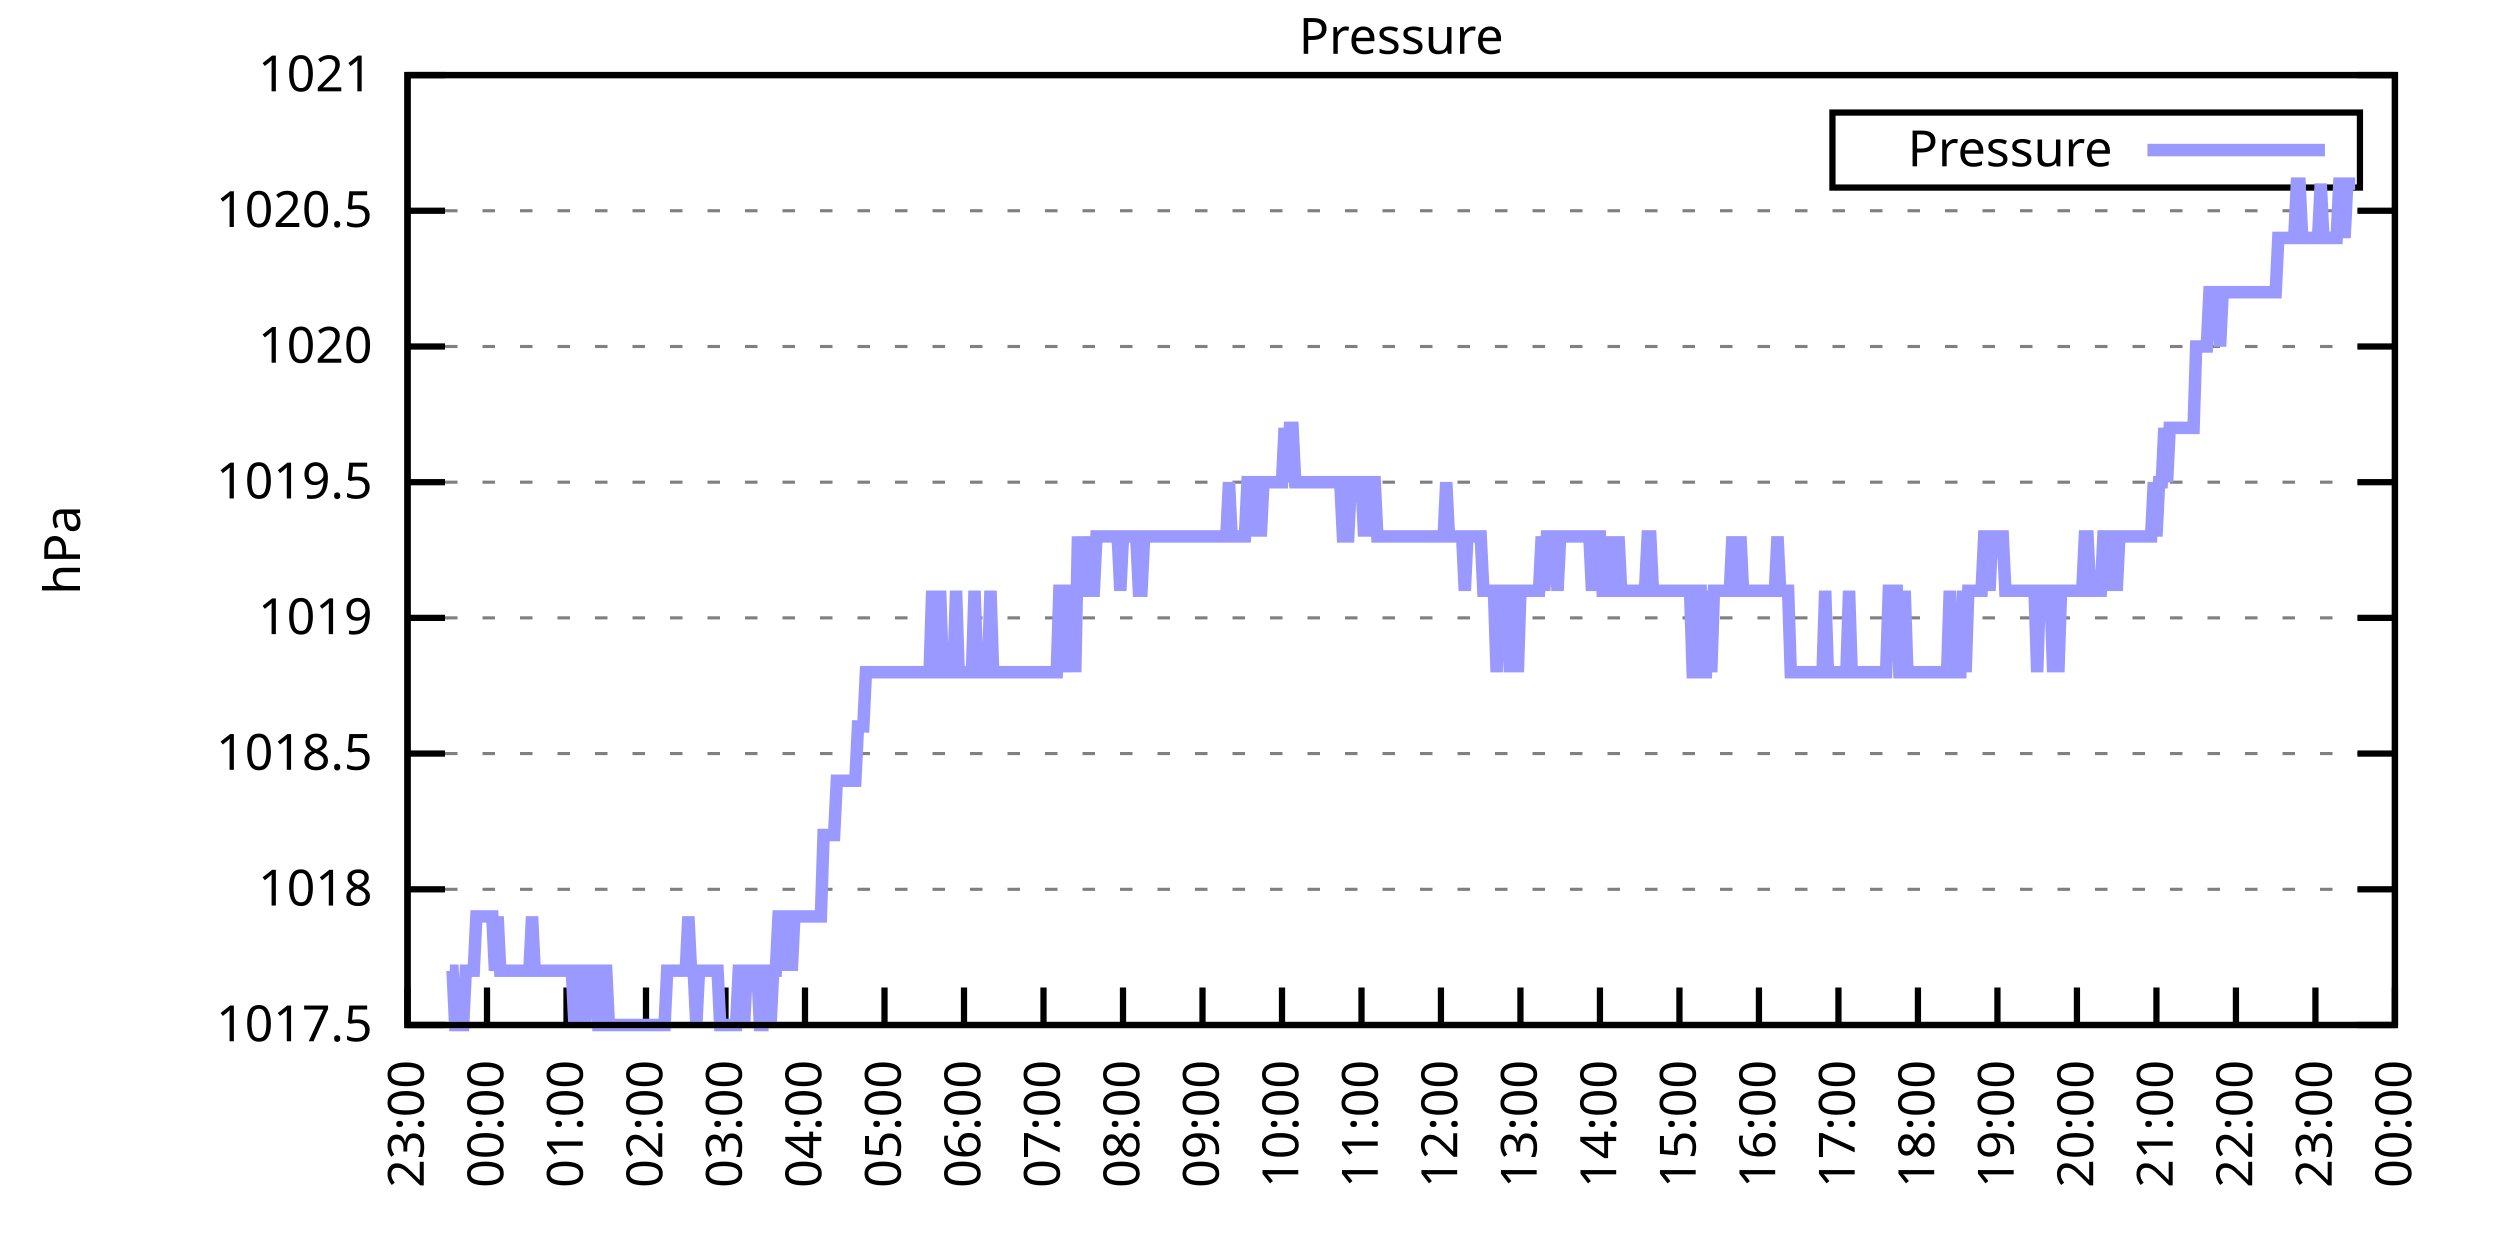
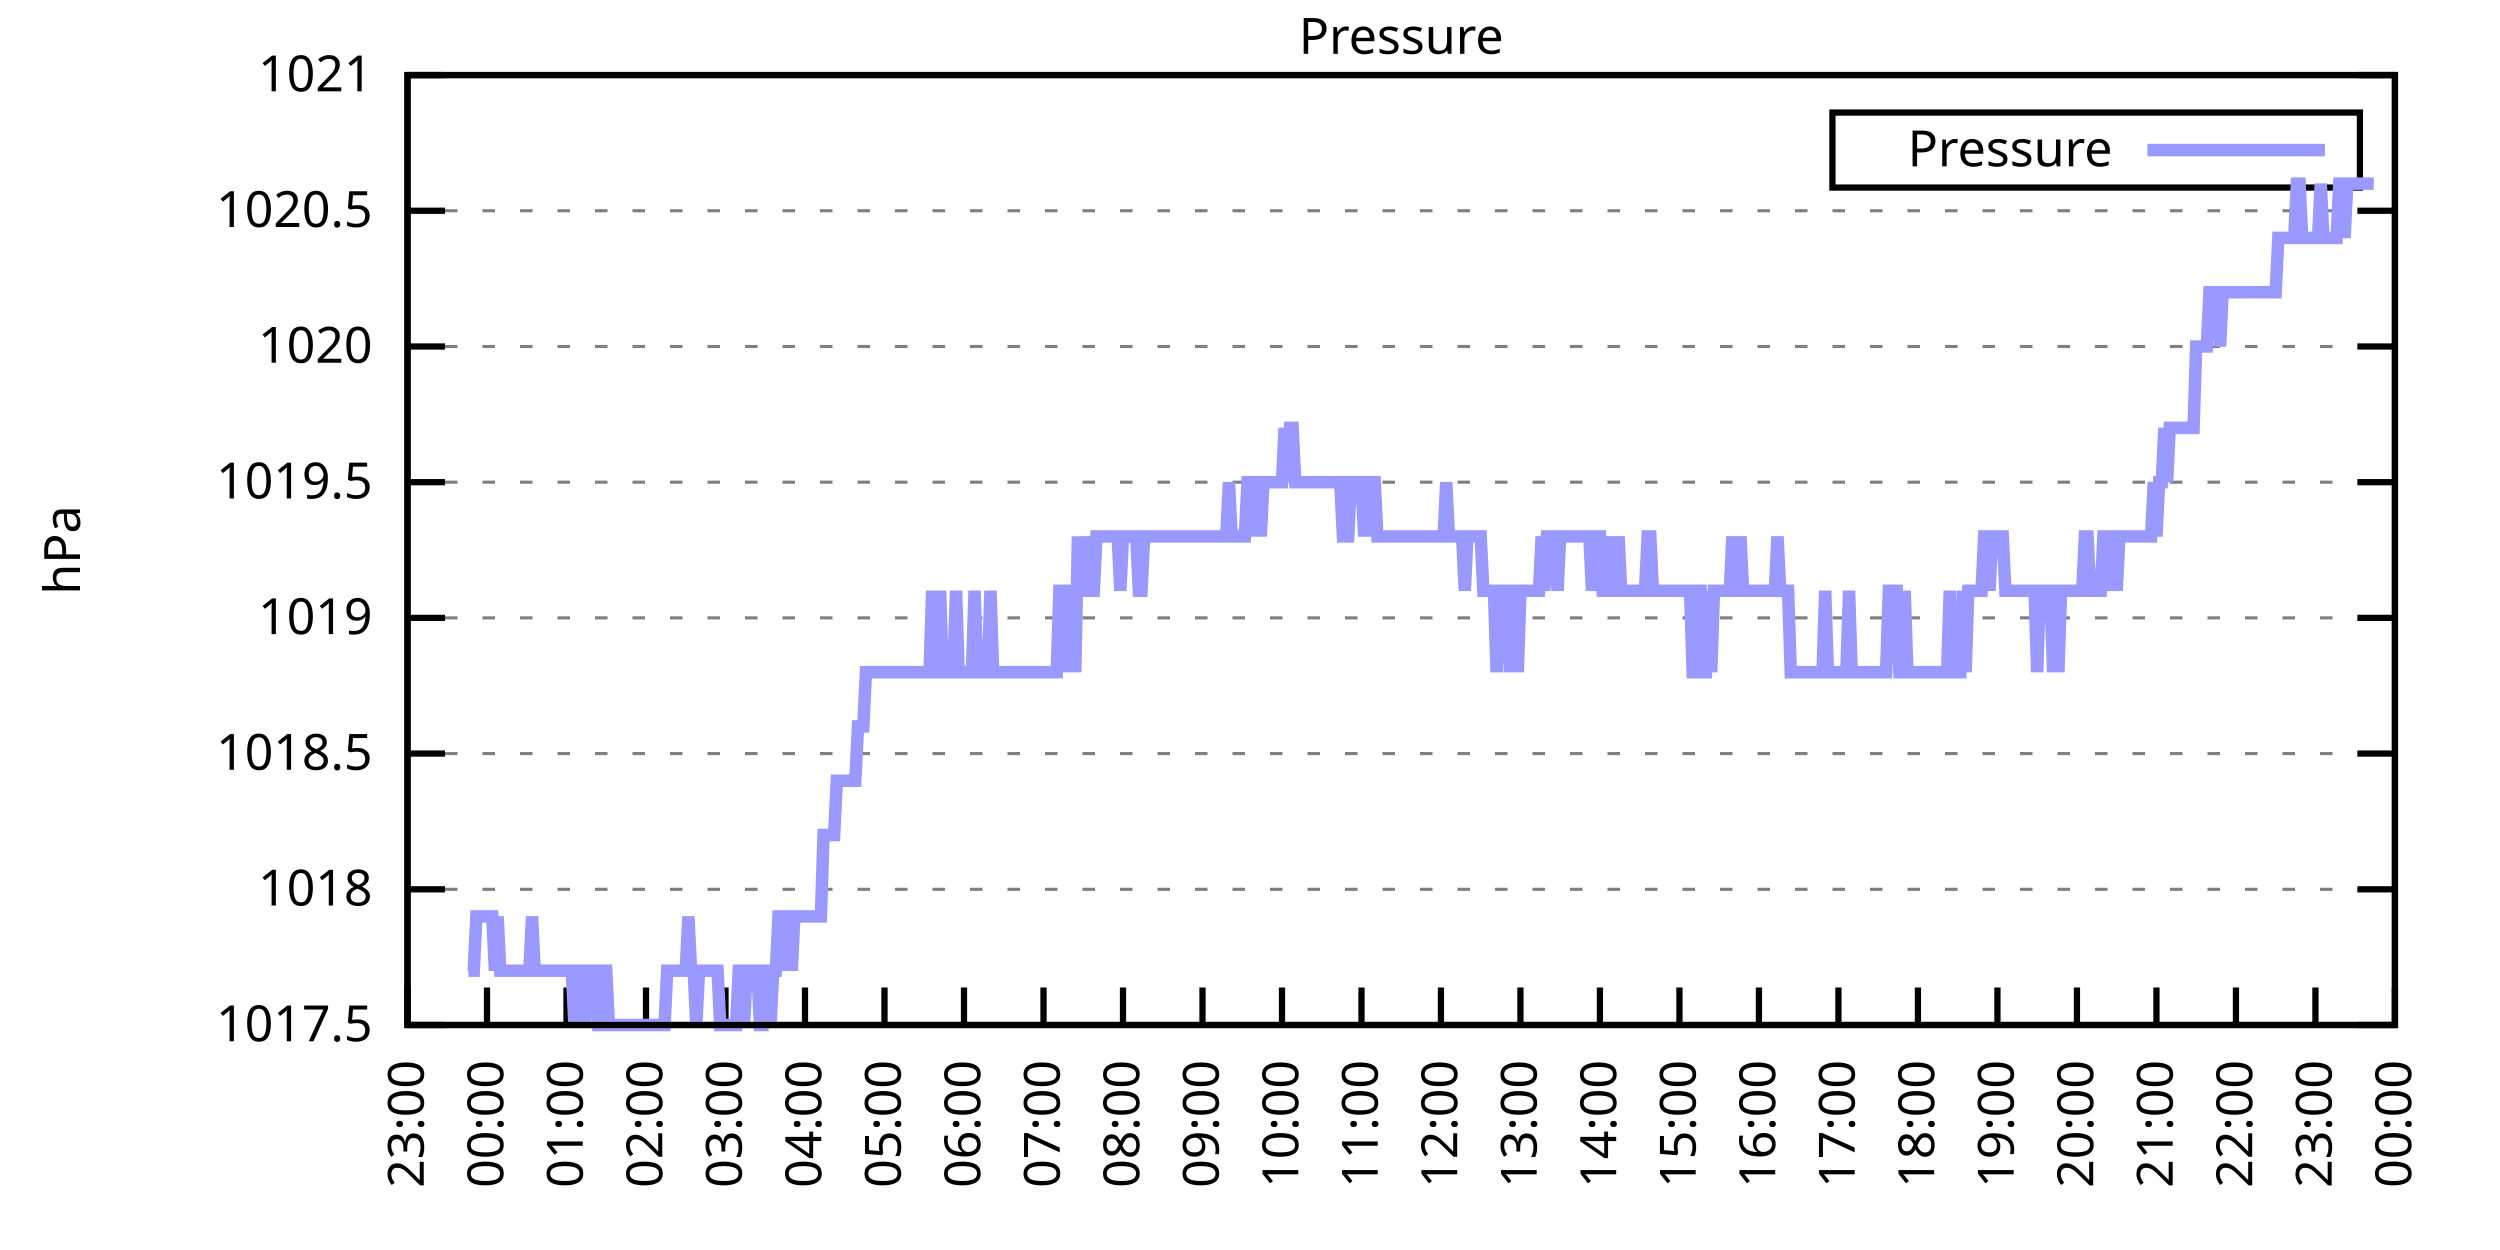
<svg xmlns="http://www.w3.org/2000/svg" xmlns:xlink="http://www.w3.org/1999/xlink" width="400" height="200" viewBox="0 0 400 200">
  <g id="gnuplot_canvas">
    <rect x="0" y="0" width="400" height="200" fill="none" />
    <defs>
      <circle id="gpDot" r="0.5" stroke-width="0.5" stroke="currentColor" />
      <path id="gpPt0" stroke-width="0.333" stroke="currentColor" d="M-1,0 h2 M0,-1 v2" />
      <path id="gpPt1" stroke-width="0.333" stroke="currentColor" d="M-1,-1 L1,1 M1,-1 L-1,1" />
      <path id="gpPt2" stroke-width="0.333" stroke="currentColor" d="M-1,0 L1,0 M0,-1 L0,1 M-1,-1 L1,1 M-1,1 L1,-1" />
      <rect id="gpPt3" stroke-width="0.333" stroke="currentColor" x="-1" y="-1" width="2" height="2" />
      <rect id="gpPt4" stroke-width="0.333" stroke="currentColor" fill="currentColor" x="-1" y="-1" width="2" height="2" />
      <circle id="gpPt5" stroke-width="0.333" stroke="currentColor" cx="0" cy="0" r="1" />
      <use xlink:href="#gpPt5" id="gpPt6" fill="currentColor" stroke="none" />
      <path id="gpPt7" stroke-width="0.333" stroke="currentColor" d="M0,-1.33 L-1.33,0.67 L1.33,0.67 z" />
      <use xlink:href="#gpPt7" id="gpPt8" fill="currentColor" stroke="none" />
      <use xlink:href="#gpPt7" id="gpPt9" stroke="currentColor" transform="rotate(180)" />
      <use xlink:href="#gpPt9" id="gpPt10" fill="currentColor" stroke="none" />
      <use xlink:href="#gpPt3" id="gpPt11" stroke="currentColor" transform="rotate(45)" />
      <use xlink:href="#gpPt11" id="gpPt12" fill="currentColor" stroke="none" />
      <path id="gpPt13" stroke-width="0.333" stroke="currentColor" d="M0,1.330 L1.265,0.411 L0.782,-1.067 L-0.782,-1.076 L-1.265,0.411 z" />
      <use xlink:href="#gpPt13" id="gpPt14" fill="currentColor" stroke="none" />
      <filter id="textbox" filterUnits="objectBoundingBox" x="0" y="0" height="1" width="1">
        <feFlood flood-color="white" flood-opacity="1" result="bgnd" />
        <feComposite in="SourceGraphic" in2="bgnd" operator="atop" />
      </filter>
      <filter id="greybox" filterUnits="objectBoundingBox" x="0" y="0" height="1" width="1">
        <feFlood flood-color="lightgrey" flood-opacity="1" result="grey" />
        <feComposite in="SourceGraphic" in2="grey" operator="atop" />
      </filter>
    </defs>
    <g fill="none" color="white" stroke="currentColor" stroke-width="1.00" stroke-linecap="butt" stroke-linejoin="miter">
</g>
    <g fill="none" color="black" stroke="currentColor" stroke-width="1.00" stroke-linecap="butt" stroke-linejoin="miter">
      <g stroke="none" shape-rendering="crispEdges">
        <polygon fill="rgb(255, 255, 255)" points="65.20,164.00 383.18,164.00 383.18,12.02 65.20,12.02 " />
      </g>
    </g>
    <g fill="none" color="black" stroke="currentColor" stroke-width="1.00" stroke-linecap="butt" stroke-linejoin="miter">
</g>
    <g fill="none" color="black" stroke="black" stroke-width="0.50" stroke-linecap="butt" stroke-linejoin="miter">
</g>
    <g fill="none" color="gray" stroke="currentColor" stroke-width="0.50" stroke-linecap="butt" stroke-linejoin="miter">
      <path stroke="gray" stroke-dasharray="2,4" class="gridline" d="M65.20,164.00 L383.19,164.00  " />
    </g>
    <g fill="none" color="gray" stroke="gray" stroke-width="1.00" stroke-linecap="butt" stroke-linejoin="miter">
</g>
    <g fill="none" color="black" stroke="currentColor" stroke-width="1.00" stroke-linecap="butt" stroke-linejoin="miter">
      <path stroke="black" d="M65.20,164.00 L71.20,164.00 M383.19,164.00 L377.19,164.00  " />
      <g transform="translate(59.60,166.60)" stroke="none" fill="black" font-family="Sans" font-size="8.00" text-anchor="end">
        <text>
          <tspan font-family="Sans"> 1017.5</tspan>
        </text>
      </g>
    </g>
    <g fill="none" color="black" stroke="currentColor" stroke-width="1.00" stroke-linecap="butt" stroke-linejoin="miter">
</g>
    <g fill="none" color="black" stroke="black" stroke-width="0.50" stroke-linecap="butt" stroke-linejoin="miter">
</g>
    <g fill="none" color="gray" stroke="currentColor" stroke-width="0.50" stroke-linecap="butt" stroke-linejoin="miter">
      <path stroke="gray" stroke-dasharray="2,4" class="gridline" d="M65.20,142.29 L383.19,142.29  " />
    </g>
    <g fill="none" color="gray" stroke="gray" stroke-width="1.00" stroke-linecap="butt" stroke-linejoin="miter">
</g>
    <g fill="none" color="black" stroke="currentColor" stroke-width="1.00" stroke-linecap="butt" stroke-linejoin="miter">
      <path stroke="black" d="M65.20,142.29 L71.20,142.29 M383.19,142.29 L377.19,142.29  " />
      <g transform="translate(59.60,144.89)" stroke="none" fill="black" font-family="Sans" font-size="8.00" text-anchor="end">
        <text>
          <tspan font-family="Sans"> 1018</tspan>
        </text>
      </g>
    </g>
    <g fill="none" color="black" stroke="currentColor" stroke-width="1.00" stroke-linecap="butt" stroke-linejoin="miter">
</g>
    <g fill="none" color="black" stroke="black" stroke-width="0.50" stroke-linecap="butt" stroke-linejoin="miter">
</g>
    <g fill="none" color="gray" stroke="currentColor" stroke-width="0.50" stroke-linecap="butt" stroke-linejoin="miter">
      <path stroke="gray" stroke-dasharray="2,4" class="gridline" d="M65.20,120.57 L383.19,120.57  " />
    </g>
    <g fill="none" color="gray" stroke="gray" stroke-width="1.00" stroke-linecap="butt" stroke-linejoin="miter">
</g>
    <g fill="none" color="black" stroke="currentColor" stroke-width="1.00" stroke-linecap="butt" stroke-linejoin="miter">
      <path stroke="black" d="M65.20,120.57 L71.20,120.57 M383.19,120.57 L377.19,120.57  " />
      <g transform="translate(59.60,123.17)" stroke="none" fill="black" font-family="Sans" font-size="8.00" text-anchor="end">
        <text>
          <tspan font-family="Sans"> 1018.5</tspan>
        </text>
      </g>
    </g>
    <g fill="none" color="black" stroke="currentColor" stroke-width="1.00" stroke-linecap="butt" stroke-linejoin="miter">
</g>
    <g fill="none" color="black" stroke="black" stroke-width="0.50" stroke-linecap="butt" stroke-linejoin="miter">
</g>
    <g fill="none" color="gray" stroke="currentColor" stroke-width="0.50" stroke-linecap="butt" stroke-linejoin="miter">
      <path stroke="gray" stroke-dasharray="2,4" class="gridline" d="M65.20,98.86 L383.19,98.86  " />
    </g>
    <g fill="none" color="gray" stroke="gray" stroke-width="1.00" stroke-linecap="butt" stroke-linejoin="miter">
</g>
    <g fill="none" color="black" stroke="currentColor" stroke-width="1.00" stroke-linecap="butt" stroke-linejoin="miter">
      <path stroke="black" d="M65.20,98.86 L71.20,98.86 M383.19,98.86 L377.19,98.86  " />
      <g transform="translate(59.60,101.46)" stroke="none" fill="black" font-family="Sans" font-size="8.00" text-anchor="end">
        <text>
          <tspan font-family="Sans"> 1019</tspan>
        </text>
      </g>
    </g>
    <g fill="none" color="black" stroke="currentColor" stroke-width="1.00" stroke-linecap="butt" stroke-linejoin="miter">
</g>
    <g fill="none" color="black" stroke="black" stroke-width="0.50" stroke-linecap="butt" stroke-linejoin="miter">
</g>
    <g fill="none" color="gray" stroke="currentColor" stroke-width="0.50" stroke-linecap="butt" stroke-linejoin="miter">
      <path stroke="gray" stroke-dasharray="2,4" class="gridline" d="M65.20,77.15 L383.19,77.15  " />
    </g>
    <g fill="none" color="gray" stroke="gray" stroke-width="1.00" stroke-linecap="butt" stroke-linejoin="miter">
</g>
    <g fill="none" color="black" stroke="currentColor" stroke-width="1.00" stroke-linecap="butt" stroke-linejoin="miter">
      <path stroke="black" d="M65.20,77.15 L71.20,77.15 M383.19,77.15 L377.19,77.15  " />
      <g transform="translate(59.60,79.75)" stroke="none" fill="black" font-family="Sans" font-size="8.00" text-anchor="end">
        <text>
          <tspan font-family="Sans"> 1019.5</tspan>
        </text>
      </g>
    </g>
    <g fill="none" color="black" stroke="currentColor" stroke-width="1.00" stroke-linecap="butt" stroke-linejoin="miter">
</g>
    <g fill="none" color="black" stroke="black" stroke-width="0.50" stroke-linecap="butt" stroke-linejoin="miter">
</g>
    <g fill="none" color="gray" stroke="currentColor" stroke-width="0.50" stroke-linecap="butt" stroke-linejoin="miter">
      <path stroke="gray" stroke-dasharray="2,4" class="gridline" d="M65.20,55.44 L383.19,55.44  " />
    </g>
    <g fill="none" color="gray" stroke="gray" stroke-width="1.00" stroke-linecap="butt" stroke-linejoin="miter">
</g>
    <g fill="none" color="black" stroke="currentColor" stroke-width="1.00" stroke-linecap="butt" stroke-linejoin="miter">
      <path stroke="black" d="M65.20,55.44 L71.20,55.44 M383.19,55.44 L377.19,55.44  " />
      <g transform="translate(59.60,58.04)" stroke="none" fill="black" font-family="Sans" font-size="8.00" text-anchor="end">
        <text>
          <tspan font-family="Sans"> 1020</tspan>
        </text>
      </g>
    </g>
    <g fill="none" color="black" stroke="currentColor" stroke-width="1.00" stroke-linecap="butt" stroke-linejoin="miter">
</g>
    <g fill="none" color="black" stroke="black" stroke-width="0.50" stroke-linecap="butt" stroke-linejoin="miter">
</g>
    <g fill="none" color="gray" stroke="currentColor" stroke-width="0.50" stroke-linecap="butt" stroke-linejoin="miter">
      <path stroke="gray" stroke-dasharray="2,4" class="gridline" d="M65.20,33.72 L383.19,33.72  " />
    </g>
    <g fill="none" color="gray" stroke="gray" stroke-width="1.00" stroke-linecap="butt" stroke-linejoin="miter">
</g>
    <g fill="none" color="black" stroke="currentColor" stroke-width="1.00" stroke-linecap="butt" stroke-linejoin="miter">
      <path stroke="black" d="M65.20,33.72 L71.20,33.72 M383.19,33.72 L377.19,33.72  " />
      <g transform="translate(59.60,36.32)" stroke="none" fill="black" font-family="Sans" font-size="8.00" text-anchor="end">
        <text>
          <tspan font-family="Sans"> 1020.5</tspan>
        </text>
      </g>
    </g>
    <g fill="none" color="black" stroke="currentColor" stroke-width="1.00" stroke-linecap="butt" stroke-linejoin="miter">
</g>
    <g fill="none" color="black" stroke="black" stroke-width="0.50" stroke-linecap="butt" stroke-linejoin="miter">
</g>
    <g fill="none" color="gray" stroke="currentColor" stroke-width="0.50" stroke-linecap="butt" stroke-linejoin="miter">
      <path stroke="gray" stroke-dasharray="2,4" class="gridline" d="M65.20,12.01 L383.19,12.01  " />
    </g>
    <g fill="none" color="gray" stroke="gray" stroke-width="1.00" stroke-linecap="butt" stroke-linejoin="miter">
</g>
    <g fill="none" color="black" stroke="currentColor" stroke-width="1.00" stroke-linecap="butt" stroke-linejoin="miter">
      <path stroke="black" d="M65.20,12.01 L71.20,12.01 M383.19,12.01 L377.19,12.01  " />
      <g transform="translate(59.60,14.61)" stroke="none" fill="black" font-family="Sans" font-size="8.00" text-anchor="end">
        <text>
          <tspan font-family="Sans"> 1021</tspan>
        </text>
      </g>
    </g>
    <g fill="none" color="black" stroke="currentColor" stroke-width="1.00" stroke-linecap="butt" stroke-linejoin="miter">
      <path stroke="black" d="M65.20,164.00 L65.20,158.00  " />
      <g transform="translate(67.80,169.60) rotate(270.00)" stroke="none" fill="black" font-family="Sans" font-size="8.00" text-anchor="end">
        <text>
          <tspan font-family="Sans">23:00</tspan>
        </text>
      </g>
    </g>
    <g fill="none" color="black" stroke="currentColor" stroke-width="1.00" stroke-linecap="butt" stroke-linejoin="miter">
      <path stroke="black" d="M77.92,164.00 L77.92,158.00  " />
      <g transform="translate(80.52,169.60) rotate(270.00)" stroke="none" fill="black" font-family="Sans" font-size="8.00" text-anchor="end">
        <text>
          <tspan font-family="Sans">00:00</tspan>
        </text>
      </g>
    </g>
    <g fill="none" color="black" stroke="currentColor" stroke-width="1.00" stroke-linecap="butt" stroke-linejoin="miter">
      <path stroke="black" d="M90.64,164.00 L90.64,158.00  " />
      <g transform="translate(93.24,169.60) rotate(270.00)" stroke="none" fill="black" font-family="Sans" font-size="8.00" text-anchor="end">
        <text>
          <tspan font-family="Sans">01:00</tspan>
        </text>
      </g>
    </g>
    <g fill="none" color="black" stroke="currentColor" stroke-width="1.00" stroke-linecap="butt" stroke-linejoin="miter">
      <path stroke="black" d="M103.36,164.00 L103.36,158.00  " />
      <g transform="translate(105.96,169.60) rotate(270.00)" stroke="none" fill="black" font-family="Sans" font-size="8.00" text-anchor="end">
        <text>
          <tspan font-family="Sans">02:00</tspan>
        </text>
      </g>
    </g>
    <g fill="none" color="black" stroke="currentColor" stroke-width="1.00" stroke-linecap="butt" stroke-linejoin="miter">
      <path stroke="black" d="M116.08,164.00 L116.08,158.00  " />
      <g transform="translate(118.68,169.60) rotate(270.00)" stroke="none" fill="black" font-family="Sans" font-size="8.00" text-anchor="end">
        <text>
          <tspan font-family="Sans">03:00</tspan>
        </text>
      </g>
    </g>
    <g fill="none" color="black" stroke="currentColor" stroke-width="1.00" stroke-linecap="butt" stroke-linejoin="miter">
      <path stroke="black" d="M128.80,164.00 L128.80,158.00  " />
      <g transform="translate(131.40,169.60) rotate(270.00)" stroke="none" fill="black" font-family="Sans" font-size="8.00" text-anchor="end">
        <text>
          <tspan font-family="Sans">04:00</tspan>
        </text>
      </g>
    </g>
    <g fill="none" color="black" stroke="currentColor" stroke-width="1.00" stroke-linecap="butt" stroke-linejoin="miter">
      <path stroke="black" d="M141.52,164.00 L141.52,158.00  " />
      <g transform="translate(144.12,169.60) rotate(270.00)" stroke="none" fill="black" font-family="Sans" font-size="8.00" text-anchor="end">
        <text>
          <tspan font-family="Sans">05:00</tspan>
        </text>
      </g>
    </g>
    <g fill="none" color="black" stroke="currentColor" stroke-width="1.00" stroke-linecap="butt" stroke-linejoin="miter">
      <path stroke="black" d="M154.24,164.00 L154.24,158.00  " />
      <g transform="translate(156.84,169.60) rotate(270.00)" stroke="none" fill="black" font-family="Sans" font-size="8.00" text-anchor="end">
        <text>
          <tspan font-family="Sans">06:00</tspan>
        </text>
      </g>
    </g>
    <g fill="none" color="black" stroke="currentColor" stroke-width="1.00" stroke-linecap="butt" stroke-linejoin="miter">
      <path stroke="black" d="M166.96,164.00 L166.96,158.00  " />
      <g transform="translate(169.56,169.60) rotate(270.00)" stroke="none" fill="black" font-family="Sans" font-size="8.00" text-anchor="end">
        <text>
          <tspan font-family="Sans">07:00</tspan>
        </text>
      </g>
    </g>
    <g fill="none" color="black" stroke="currentColor" stroke-width="1.00" stroke-linecap="butt" stroke-linejoin="miter">
      <path stroke="black" d="M179.68,164.00 L179.68,158.00  " />
      <g transform="translate(182.28,169.60) rotate(270.00)" stroke="none" fill="black" font-family="Sans" font-size="8.00" text-anchor="end">
        <text>
          <tspan font-family="Sans">08:00</tspan>
        </text>
      </g>
    </g>
    <g fill="none" color="black" stroke="currentColor" stroke-width="1.00" stroke-linecap="butt" stroke-linejoin="miter">
      <path stroke="black" d="M192.40,164.00 L192.40,158.00  " />
      <g transform="translate(195.00,169.60) rotate(270.00)" stroke="none" fill="black" font-family="Sans" font-size="8.00" text-anchor="end">
        <text>
          <tspan font-family="Sans">09:00</tspan>
        </text>
      </g>
    </g>
    <g fill="none" color="black" stroke="currentColor" stroke-width="1.00" stroke-linecap="butt" stroke-linejoin="miter">
      <path stroke="black" d="M205.12,164.00 L205.12,158.00  " />
      <g transform="translate(207.72,169.60) rotate(270.00)" stroke="none" fill="black" font-family="Sans" font-size="8.00" text-anchor="end">
        <text>
          <tspan font-family="Sans">10:00</tspan>
        </text>
      </g>
    </g>
    <g fill="none" color="black" stroke="currentColor" stroke-width="1.00" stroke-linecap="butt" stroke-linejoin="miter">
      <path stroke="black" d="M217.84,164.00 L217.84,158.00  " />
      <g transform="translate(220.44,169.60) rotate(270.00)" stroke="none" fill="black" font-family="Sans" font-size="8.00" text-anchor="end">
        <text>
          <tspan font-family="Sans">11:00</tspan>
        </text>
      </g>
    </g>
    <g fill="none" color="black" stroke="currentColor" stroke-width="1.00" stroke-linecap="butt" stroke-linejoin="miter">
      <path stroke="black" d="M230.55,164.00 L230.55,158.00  " />
      <g transform="translate(233.15,169.60) rotate(270.00)" stroke="none" fill="black" font-family="Sans" font-size="8.00" text-anchor="end">
        <text>
          <tspan font-family="Sans">12:00</tspan>
        </text>
      </g>
    </g>
    <g fill="none" color="black" stroke="currentColor" stroke-width="1.00" stroke-linecap="butt" stroke-linejoin="miter">
      <path stroke="black" d="M243.27,164.00 L243.27,158.00  " />
      <g transform="translate(245.87,169.60) rotate(270.00)" stroke="none" fill="black" font-family="Sans" font-size="8.00" text-anchor="end">
        <text>
          <tspan font-family="Sans">13:00</tspan>
        </text>
      </g>
    </g>
    <g fill="none" color="black" stroke="currentColor" stroke-width="1.00" stroke-linecap="butt" stroke-linejoin="miter">
      <path stroke="black" d="M255.99,164.00 L255.99,158.00  " />
      <g transform="translate(258.59,169.60) rotate(270.00)" stroke="none" fill="black" font-family="Sans" font-size="8.00" text-anchor="end">
        <text>
          <tspan font-family="Sans">14:00</tspan>
        </text>
      </g>
    </g>
    <g fill="none" color="black" stroke="currentColor" stroke-width="1.00" stroke-linecap="butt" stroke-linejoin="miter">
      <path stroke="black" d="M268.71,164.00 L268.71,158.00  " />
      <g transform="translate(271.31,169.60) rotate(270.00)" stroke="none" fill="black" font-family="Sans" font-size="8.00" text-anchor="end">
        <text>
          <tspan font-family="Sans">15:00</tspan>
        </text>
      </g>
    </g>
    <g fill="none" color="black" stroke="currentColor" stroke-width="1.00" stroke-linecap="butt" stroke-linejoin="miter">
      <path stroke="black" d="M281.43,164.00 L281.43,158.00  " />
      <g transform="translate(284.03,169.60) rotate(270.00)" stroke="none" fill="black" font-family="Sans" font-size="8.00" text-anchor="end">
        <text>
          <tspan font-family="Sans">16:00</tspan>
        </text>
      </g>
    </g>
    <g fill="none" color="black" stroke="currentColor" stroke-width="1.00" stroke-linecap="butt" stroke-linejoin="miter">
      <path stroke="black" d="M294.15,164.00 L294.15,158.00  " />
      <g transform="translate(296.75,169.60) rotate(270.00)" stroke="none" fill="black" font-family="Sans" font-size="8.00" text-anchor="end">
        <text>
          <tspan font-family="Sans">17:00</tspan>
        </text>
      </g>
    </g>
    <g fill="none" color="black" stroke="currentColor" stroke-width="1.00" stroke-linecap="butt" stroke-linejoin="miter">
      <path stroke="black" d="M306.87,164.00 L306.87,158.00  " />
      <g transform="translate(309.47,169.60) rotate(270.00)" stroke="none" fill="black" font-family="Sans" font-size="8.00" text-anchor="end">
        <text>
          <tspan font-family="Sans">18:00</tspan>
        </text>
      </g>
    </g>
    <g fill="none" color="black" stroke="currentColor" stroke-width="1.00" stroke-linecap="butt" stroke-linejoin="miter">
      <path stroke="black" d="M319.59,164.00 L319.59,158.00  " />
      <g transform="translate(322.19,169.60) rotate(270.00)" stroke="none" fill="black" font-family="Sans" font-size="8.00" text-anchor="end">
        <text>
          <tspan font-family="Sans">19:00</tspan>
        </text>
      </g>
    </g>
    <g fill="none" color="black" stroke="currentColor" stroke-width="1.00" stroke-linecap="butt" stroke-linejoin="miter">
      <path stroke="black" d="M332.31,164.00 L332.31,158.00  " />
      <g transform="translate(334.91,169.60) rotate(270.00)" stroke="none" fill="black" font-family="Sans" font-size="8.00" text-anchor="end">
        <text>
          <tspan font-family="Sans">20:00</tspan>
        </text>
      </g>
    </g>
    <g fill="none" color="black" stroke="currentColor" stroke-width="1.00" stroke-linecap="butt" stroke-linejoin="miter">
      <path stroke="black" d="M345.03,164.00 L345.03,158.00  " />
      <g transform="translate(347.63,169.60) rotate(270.00)" stroke="none" fill="black" font-family="Sans" font-size="8.00" text-anchor="end">
        <text>
          <tspan font-family="Sans">21:00</tspan>
        </text>
      </g>
    </g>
    <g fill="none" color="black" stroke="currentColor" stroke-width="1.00" stroke-linecap="butt" stroke-linejoin="miter">
      <path stroke="black" d="M357.75,164.00 L357.75,158.00  " />
      <g transform="translate(360.35,169.60) rotate(270.00)" stroke="none" fill="black" font-family="Sans" font-size="8.00" text-anchor="end">
        <text>
          <tspan font-family="Sans">22:00</tspan>
        </text>
      </g>
    </g>
    <g fill="none" color="black" stroke="currentColor" stroke-width="1.00" stroke-linecap="butt" stroke-linejoin="miter">
      <path stroke="black" d="M370.47,164.00 L370.47,158.00  " />
      <g transform="translate(373.07,169.60) rotate(270.00)" stroke="none" fill="black" font-family="Sans" font-size="8.00" text-anchor="end">
        <text>
          <tspan font-family="Sans">23:00</tspan>
        </text>
      </g>
    </g>
    <g fill="none" color="black" stroke="currentColor" stroke-width="1.00" stroke-linecap="butt" stroke-linejoin="miter">
      <path stroke="black" d="M383.19,164.00 L383.19,158.00  " />
      <g transform="translate(385.79,169.60) rotate(270.00)" stroke="none" fill="black" font-family="Sans" font-size="8.00" text-anchor="end">
        <text>
          <tspan font-family="Sans">00:00</tspan>
        </text>
      </g>
    </g>
    <g fill="none" color="black" stroke="currentColor" stroke-width="1.00" stroke-linecap="butt" stroke-linejoin="miter">
</g>
    <g fill="none" color="black" stroke="currentColor" stroke-width="1.00" stroke-linecap="butt" stroke-linejoin="miter">
      <path stroke="black" d="M65.20,12.01 L65.20,164.00 L383.19,164.00 L383.19,12.01 L65.20,12.01 Z  " />
    </g>
    <g fill="none" color="black" stroke="currentColor" stroke-width="1.00" stroke-linecap="butt" stroke-linejoin="miter">
</g>
    <g fill="none" color="black" stroke="currentColor" stroke-width="1.00" stroke-linecap="butt" stroke-linejoin="miter">
      <path stroke="black" d="M293.19,30.01 L293.19,18.01 L377.59,18.01 L377.59,30.01 L293.19,30.01 Z  " />
    </g>
    <g id="Pressure_plot_1">
      <g fill="none" color="white" stroke="black" stroke-width="2.00" stroke-linecap="butt" stroke-linejoin="miter">
</g>
      <g fill="none" color="black" stroke="currentColor" stroke-width="2.00" stroke-linecap="butt" stroke-linejoin="miter">
        <g transform="translate(337.99,26.61)" stroke="none" fill="black" font-family="Sans" font-size="8.00" text-anchor="end">
          <text>
            <tspan font-family="Sans">Pressure</tspan>
          </text>
        </g>
      </g>
      <g fill="none" color="black" stroke="currentColor" stroke-width="2.00" stroke-linecap="butt" stroke-linejoin="miter">
-         <path stroke="rgb(153, 153, 255)" d="M343.59,24.01 L371.99,24.01 M71.98,155.31 L72.41,155.31 L72.83,164.00 L73.26,164.00 L73.68,164.00 L74.10,164.00   L74.53,155.31 L74.95,155.31 L75.38,155.31 L75.80,155.31 L76.22,146.63 L76.65,146.63 L77.07,146.63 L77.50,146.63   L77.92,146.63 L78.34,146.63 L78.77,146.63 L79.19,155.31 L79.62,146.63 L80.04,155.31 L80.46,155.31 L80.89,155.31   L81.31,155.31 L81.74,155.31 L82.16,155.31 L82.58,155.31 L83.01,155.31 L83.43,155.31 L83.86,155.31 L84.28,155.31   L84.70,155.31 L85.13,146.63 L85.55,155.31 L85.98,155.31 L86.40,155.31 L86.82,155.31 L87.25,155.31 L87.67,155.31   L88.10,155.31 L88.52,155.31 L88.94,155.31 L89.37,155.31 L89.79,155.31 L90.22,155.31 L90.64,155.31 L91.06,155.31   L91.49,155.31 L91.91,164.00 L92.34,155.31 L92.76,155.31 L93.18,155.31 L93.61,164.00 L94.03,155.31 L94.46,155.31   L94.88,155.31 L95.30,155.31 L95.73,164.00 L96.15,164.00 L96.58,155.31 L97.00,155.31 L97.42,164.00 L97.85,164.00   L98.27,164.00 L98.69,164.00 L99.12,164.00 L99.54,164.00 L99.97,164.00 L100.39,164.00 L100.81,164.00 L101.24,164.00   L101.66,164.00 L102.09,164.00 L102.51,164.00 L102.93,164.00 L103.36,164.00 L103.78,164.00 L104.21,164.00 L104.63,164.00   L105.05,164.00 L105.48,164.00 L105.90,164.00 L106.33,164.00 L106.75,155.31 L107.17,155.31 L107.60,155.31 L108.02,155.31   L108.45,155.31 L108.87,155.31 L109.29,155.31 L109.72,155.31 L110.14,146.63 L110.57,155.31 L110.99,155.31 L111.41,164.00   L111.84,155.31 L112.26,155.31 L112.69,155.31 L113.11,155.31 L113.53,155.31 L113.96,155.31 L114.38,155.31 L114.81,155.31   L115.23,164.00 L115.65,164.00 L116.08,164.00 L116.50,164.00 L116.93,164.00 L117.35,164.00 L117.77,164.00 L118.20,155.31   L118.62,155.31 L119.05,164.00 L119.47,155.31 L119.89,155.31 L120.32,155.31 L120.74,155.31 L121.17,155.31 L121.59,164.00   L122.01,164.00 L122.44,155.31 L122.86,155.31 L123.29,164.00 L123.71,155.31 L124.13,155.31 L124.56,146.63 L124.98,146.63   L125.41,155.31 L125.83,146.63 L126.25,146.63 L126.68,155.31 L127.10,146.63 L127.53,146.63 L127.95,146.63 L128.37,146.63   L128.80,146.63 L129.22,146.63 L129.65,146.63 L130.07,146.63 L130.49,146.63 L130.92,146.63 L131.34,146.63 L131.77,133.60   L132.19,133.60 L132.61,133.60 L133.04,133.60 L133.46,133.60 L133.89,124.92 L134.31,124.92 L134.73,124.92 L135.16,124.92   L135.58,124.92 L136.01,124.92 L136.43,124.92 L136.85,124.92 L137.28,116.23 L137.70,116.23 L138.13,116.23 L138.55,107.55   L138.97,107.55 L139.40,107.55 L139.82,107.55 L140.25,107.55 L140.67,107.55 L141.09,107.55 L141.52,107.55 L141.94,107.55   L142.37,107.55 L142.79,107.55 L143.21,107.55 L143.64,107.55 L144.06,107.55 L144.49,107.55 L144.91,107.55 L145.33,107.55   L145.76,107.55 L146.18,107.55 L146.61,107.55 L147.03,107.55 L147.45,107.55 L147.88,107.55 L148.30,107.55 L148.73,107.55   L149.15,94.52 L149.57,107.55 L150.00,107.55 L150.42,94.52 L150.85,107.55 L151.27,107.55 L151.69,107.55 L152.12,107.55   L152.54,107.55 L152.97,94.52 L153.39,107.55 L153.81,107.55 L154.24,107.55 L154.66,107.55 L155.09,107.55 L155.51,107.55   L155.93,94.52 L156.36,107.55 L156.78,107.55 L157.21,107.55 L157.63,107.55 L158.05,107.55 L158.48,94.52 L158.90,107.55   L159.33,107.55 L159.75,107.55 L160.17,107.55 L160.60,107.55 L161.02,107.55 L161.44,107.55 L161.87,107.55 L162.29,107.55   L162.72,107.55 L163.14,107.55 L163.56,107.55 L163.99,107.55 L164.41,107.55 L164.84,107.55 L165.26,107.55 L165.68,107.55   L166.11,107.55 L166.53,107.55 L166.96,107.55 L167.38,107.55 L167.80,107.55 L168.23,107.55 L168.65,107.55 L169.08,107.55   L169.50,94.52 L169.92,94.52 L170.35,107.55 L170.77,94.52 L171.20,94.52 L171.62,94.52 L172.04,107.55 L172.47,85.83   L172.89,94.52 L173.32,94.52 L173.74,94.52 L174.16,85.83 L174.59,94.52 L175.01,94.52 L175.44,85.83 L175.86,85.83   L176.28,85.83 L176.71,85.83 L177.13,85.83 L177.56,85.83 L177.98,85.83 L178.40,85.83 L178.83,85.83 L179.25,94.52   L179.68,85.83 L180.10,85.83 L180.52,85.83 L180.95,85.83 L181.37,85.83 L181.80,85.83 L182.22,94.52 L182.64,94.52   L183.07,85.83 L183.49,85.83 L183.92,85.83 L184.34,85.83 L184.76,85.83 L185.19,85.83 L185.61,85.83 L186.04,85.83   L186.46,85.83 L186.88,85.83 L187.31,85.83 L187.73,85.83 L188.16,85.83 L188.58,85.83 L189.00,85.83 L189.43,85.83   L189.85,85.83 L190.28,85.83 L190.70,85.83 L191.12,85.83 L191.55,85.83 L191.97,85.83 L192.40,85.83 L192.82,85.83   L193.24,85.83 L193.67,85.83 L194.09,85.83 L194.52,85.83 L194.94,85.83 L195.36,85.83 L195.79,85.83 L196.21,85.83   L196.64,77.15 L197.06,85.83 L197.48,85.83 L197.91,85.83 L198.33,85.83 L198.76,85.83 L199.18,85.83 L199.60,77.15   L200.03,77.15 L200.45,77.15 L200.88,85.83 L201.30,77.15 L201.72,85.83 L202.15,77.15 L202.57,77.15 L203.00,77.15   L203.42,77.15 L203.84,77.15 L204.27,77.15 L204.69,77.15 L205.12,77.15 L205.54,68.46 L205.96,77.15 L206.39,68.46   L206.81,68.46 L207.24,77.15 L207.66,77.15 L208.08,77.15 L208.51,77.15 L208.93,77.15 L209.36,77.15 L209.78,77.15   L210.20,77.15 L210.63,77.15 L211.05,77.15 L211.48,77.15 L211.90,77.15 L212.32,77.15 L212.75,77.15 L213.17,77.15   L213.60,77.15 L214.02,77.15 L214.44,77.15 L214.87,85.83 L215.29,85.83 L215.72,85.83 L216.14,77.15 L216.56,77.15   L216.99,77.15 L217.41,77.15 L217.84,77.15 L218.26,85.83 L218.68,77.15 L219.11,85.83 L219.53,77.15 L219.96,77.15   L220.38,85.83 L220.80,85.83 L221.23,85.83 L221.65,85.83 L222.08,85.83 L222.50,85.83 L222.92,85.83 L223.35,85.83   L223.77,85.83 L224.20,85.83 L224.62,85.83 L225.04,85.83 L225.47,85.83 L225.89,85.83 L226.31,85.83 L226.74,85.83   L227.16,85.83 L227.59,85.83 L228.01,85.83 L228.43,85.83 L228.86,85.83 L229.28,85.83 L229.71,85.83 L230.13,85.83   L230.55,85.83 L230.98,85.83 L231.40,77.15 L231.83,85.83 L232.25,85.83 L232.67,85.83 L233.10,85.83 L233.52,85.83   L233.95,85.83 L234.37,94.52 L234.79,85.83 L235.22,85.83 L235.64,85.83 L236.07,85.83 L236.49,85.83 L236.91,85.83   L237.34,94.52 L237.76,94.52 L238.19,94.52 L238.61,94.52 L239.03,94.52 L239.46,107.55 L239.88,94.52 L240.31,94.52   L240.73,94.52 L241.15,94.52 L241.58,107.55 L242.00,94.52 L242.43,94.52 L242.85,107.55 L243.27,94.52 L243.70,94.52   L244.12,94.52 L244.55,94.52 L244.97,94.52 L245.39,94.52 L245.82,94.52 L246.24,94.52 L246.67,85.83 L247.09,94.52   L247.51,85.83 L247.94,85.83 L248.36,85.83 L248.79,85.83 L249.21,94.52 L249.63,85.83 L250.06,85.83 L250.48,85.83   L250.91,85.83 L251.33,85.83 L251.75,85.83 L252.18,85.83 L252.60,85.83 L253.03,85.83 L253.45,85.83 L253.87,85.83   L254.30,85.83 L254.72,94.52 L255.15,85.83 L255.57,85.83 L255.99,85.83 L256.42,94.52 L256.84,94.52 L257.27,85.83   L257.69,94.52 L258.11,94.52 L258.54,94.52 L258.96,85.83 L259.39,94.52 L259.81,94.52 L260.23,94.52 L260.66,94.52   L261.08,94.52 L261.51,94.52 L261.93,94.52 L262.35,94.52 L262.78,94.52 L263.20,94.52 L263.63,85.83 L264.05,85.83   L264.47,94.52 L264.90,94.52 L265.32,94.52 L265.75,94.52 L266.17,94.52 L266.59,94.52 L267.02,94.52 L267.44,94.52   L267.87,94.52 L268.29,94.52 L268.71,94.52 L269.14,94.52 L269.56,94.52 L269.99,94.52 L270.41,94.52 L270.83,107.55   L271.26,107.55 L271.68,94.52 L272.11,94.52 L272.53,107.55 L272.95,107.55 L273.38,94.52 L273.80,107.55 L274.23,94.52   L274.65,94.52 L275.07,94.52 L275.50,94.52 L275.92,94.52 L276.35,94.52 L276.77,94.52 L277.19,85.83 L277.62,94.52   L278.04,94.52 L278.47,85.83 L278.89,94.52 L279.31,94.52 L279.74,94.52 L280.16,94.52 L280.59,94.52 L281.01,94.52   L281.43,94.52 L281.86,94.52 L282.28,94.52 L282.71,94.52 L283.13,94.52 L283.55,94.52 L283.98,94.52 L284.40,85.83   L284.83,94.52 L285.25,94.52 L285.67,94.52 L286.10,94.52 L286.52,107.55 L286.95,107.55 L287.37,107.55 L287.79,107.55   L288.22,107.55 L288.64,107.55 L289.06,107.55 L289.49,107.55 L289.91,107.55 L290.34,107.55 L290.76,107.55 L291.18,107.55   L291.61,107.55 L292.03,94.52 L292.46,107.55 L292.88,107.55 L293.30,107.55 L293.73,107.55 L294.15,107.55 L294.58,107.55   L295.00,107.55 L295.42,107.55 L295.85,94.52 L296.27,107.55 L296.70,107.55 L297.12,107.55 L297.54,107.55 L297.97,107.55   L298.39,107.55 L298.82,107.55 L299.24,107.55 L299.66,107.55 L300.09,107.55 L300.51,107.55 L300.94,107.55 L301.36,107.55   L301.78,107.55 L302.21,94.52 L302.63,94.52 L303.06,94.52 L303.48,94.52 L303.90,107.55 L304.33,107.55 L304.75,94.52   L305.18,107.55 L305.60,107.55 L306.02,107.55 L306.45,107.55 L306.87,107.55 L307.30,107.55 L307.72,107.55 L308.14,107.55   L308.57,107.55 L308.99,107.55 L309.42,107.55 L309.84,107.55 L310.26,107.55 L310.69,107.55 L311.11,107.55 L311.54,107.55   L311.96,94.52 L312.38,107.55 L312.81,107.55 L313.23,107.55 L313.66,107.55 L314.08,94.52 L314.50,107.55 L314.93,94.52   L315.35,94.52 L315.78,94.52 L316.20,94.52 L316.62,94.52 L317.05,94.52 L317.47,85.83 L317.90,85.83 L318.32,94.52   L318.74,85.83 L319.17,85.83 L319.59,85.83 L320.02,85.83 L320.44,85.83 L320.86,94.52 L321.29,94.52 L321.71,94.52   L322.14,94.52 L322.56,94.52 L322.98,94.52 L323.41,94.52 L323.83,94.52 L324.26,94.52 L324.68,94.52 L325.10,94.52   L325.53,94.52 L325.95,107.55 L326.38,94.52 L326.80,94.52 L327.22,94.52 L327.65,94.52 L328.07,94.52 L328.50,107.55   L328.92,94.52 L329.34,107.55 L329.77,94.52 L330.19,94.52 L330.62,94.52 L331.04,94.52 L331.46,94.52 L331.89,94.52   L332.31,94.52 L332.74,94.52 L333.16,94.52 L333.58,85.83 L334.01,85.83 L334.43,94.52 L334.86,94.52 L335.28,94.52   L335.70,94.52 L336.13,94.52 L336.55,85.83 L336.98,85.83 L337.40,85.83 L337.82,94.52 L338.25,85.83 L338.67,94.52   L339.10,85.83 L339.52,85.83 L339.94,85.83 L340.37,85.83 L340.79,85.83 L341.22,85.83 L341.64,85.83 L342.06,85.83   L342.49,85.83 L342.91,85.83 L343.34,85.83 L343.76,85.83 L344.18,85.83 L344.61,77.15 L345.03,85.83 L345.46,77.15   L345.88,77.15 L346.30,68.46 L346.73,77.15 L347.15,68.46 L347.58,68.46 L348.00,68.46 L348.42,68.46 L348.85,68.46   L349.27,68.46 L349.70,68.46 L350.12,68.46 L350.54,68.46 L350.97,68.46 L351.39,55.44 L351.81,55.44 L352.24,55.44   L352.66,55.44 L353.09,55.44 L353.51,46.75 L353.93,46.75 L354.36,46.75 L354.78,46.75 L355.21,55.44 L355.63,46.75   L356.05,46.75 L356.48,46.75 L356.90,46.75 L357.33,46.75 L357.75,46.75 L358.17,46.75 L358.60,46.75 L359.02,46.75   L359.45,46.75 L359.87,46.75 L360.29,46.75 L360.72,46.75 L361.14,46.75 L361.57,46.75 L361.99,46.75 L362.41,46.75   L362.84,46.75 L363.26,46.75 L363.69,46.75 L364.11,46.75 L364.53,38.07 L364.96,38.07 L365.38,38.07 L365.81,38.07   L366.23,38.07 L366.65,38.07 L367.08,38.07 L367.50,29.38 L367.93,29.38 L368.35,38.07 L368.77,38.07 L369.20,38.07   L369.62,38.07 L370.05,38.07 L370.47,38.07 L370.89,38.07 L371.32,29.38 L371.74,38.07 L372.17,38.07 L372.59,38.07   L373.01,38.07 L373.44,38.07 L373.86,38.07 L374.29,29.38 L374.71,29.38 L375.13,38.07 L375.56,29.38 L375.98,29.38   L376.41,29.38 L376.83,29.38  " />
+         <path stroke="rgb(153, 153, 255)" d="M343.59,24.01 L371.99,24.01 M74.95,155.31 L75.38,155.31 L75.80,155.31 L76.22,146.63 L76.65,146.63 L77.07,146.63   L77.50,146.63 L77.92,146.63 L78.34,146.63 L78.77,146.63 L79.19,155.31 L79.62,146.63 L80.04,155.31 L80.46,155.31   L80.89,155.31 L81.31,155.31 L81.74,155.31 L82.16,155.31 L82.58,155.31 L83.01,155.31 L83.43,155.31 L83.86,155.31   L84.28,155.31 L84.70,155.31 L85.13,146.63 L85.55,155.31 L85.98,155.31 L86.40,155.31 L86.82,155.31 L87.25,155.31   L87.67,155.31 L88.10,155.31 L88.52,155.31 L88.94,155.31 L89.37,155.31 L89.79,155.31 L90.22,155.31 L90.64,155.31   L91.06,155.31 L91.49,155.31 L91.91,164.00 L92.34,155.31 L92.76,155.31 L93.18,155.31 L93.61,164.00 L94.03,155.31   L94.46,155.31 L94.88,155.31 L95.30,155.31 L95.73,164.00 L96.15,164.00 L96.58,155.31 L97.00,155.31 L97.42,164.00   L97.85,164.00 L98.27,164.00 L98.69,164.00 L99.12,164.00 L99.54,164.00 L99.97,164.00 L100.39,164.00 L100.81,164.00   L101.24,164.00 L101.66,164.00 L102.09,164.00 L102.51,164.00 L102.93,164.00 L103.36,164.00 L103.78,164.00 L104.21,164.00   L104.63,164.00 L105.05,164.00 L105.48,164.00 L105.90,164.00 L106.33,164.00 L106.75,155.31 L107.17,155.31 L107.60,155.31   L108.02,155.31 L108.45,155.31 L108.87,155.31 L109.29,155.31 L109.72,155.31 L110.14,146.63 L110.57,155.31 L110.99,155.31   L111.41,164.00 L111.84,155.31 L112.26,155.31 L112.69,155.31 L113.11,155.31 L113.53,155.31 L113.96,155.31 L114.38,155.31   L114.81,155.31 L115.23,164.00 L115.65,164.00 L116.08,164.00 L116.50,164.00 L116.93,164.00 L117.35,164.00 L117.77,164.00   L118.20,155.31 L118.62,155.31 L119.05,164.00 L119.47,155.31 L119.89,155.31 L120.32,155.31 L120.74,155.31 L121.17,155.31   L121.59,164.00 L122.01,164.00 L122.44,155.31 L122.86,155.31 L123.29,164.00 L123.71,155.31 L124.13,155.31 L124.56,146.63   L124.98,146.63 L125.41,155.31 L125.83,146.63 L126.25,146.63 L126.68,155.31 L127.10,146.63 L127.53,146.63 L127.95,146.63   L128.37,146.63 L128.80,146.63 L129.22,146.63 L129.65,146.63 L130.07,146.63 L130.49,146.63 L130.92,146.63 L131.34,146.63   L131.77,133.60 L132.19,133.60 L132.61,133.60 L133.04,133.60 L133.46,133.60 L133.89,124.92 L134.31,124.92 L134.73,124.92   L135.16,124.92 L135.58,124.92 L136.01,124.92 L136.43,124.92 L136.85,124.92 L137.28,116.23 L137.70,116.23 L138.13,116.23   L138.55,107.55 L138.97,107.55 L139.40,107.55 L139.82,107.55 L140.25,107.55 L140.67,107.55 L141.09,107.55 L141.52,107.55   L141.94,107.55 L142.37,107.55 L142.79,107.55 L143.21,107.55 L143.64,107.55 L144.06,107.55 L144.49,107.55 L144.91,107.55   L145.33,107.55 L145.76,107.55 L146.18,107.55 L146.61,107.55 L147.03,107.55 L147.45,107.55 L147.88,107.55 L148.30,107.55   L148.73,107.55 L149.15,94.52 L149.57,107.55 L150.00,107.55 L150.42,94.52 L150.85,107.55 L151.27,107.55 L151.69,107.55   L152.12,107.55 L152.54,107.55 L152.97,94.52 L153.39,107.55 L153.81,107.55 L154.24,107.55 L154.66,107.55 L155.09,107.55   L155.51,107.55 L155.93,94.52 L156.36,107.55 L156.78,107.55 L157.21,107.55 L157.63,107.55 L158.05,107.55 L158.48,94.52   L158.90,107.55 L159.33,107.55 L159.75,107.55 L160.17,107.55 L160.60,107.55 L161.02,107.55 L161.44,107.55 L161.87,107.55   L162.29,107.55 L162.72,107.55 L163.14,107.55 L163.56,107.55 L163.99,107.55 L164.41,107.55 L164.84,107.55 L165.26,107.55   L165.68,107.55 L166.11,107.55 L166.53,107.55 L166.96,107.55 L167.38,107.55 L167.80,107.55 L168.23,107.55 L168.65,107.55   L169.08,107.55 L169.50,94.52 L169.92,94.52 L170.35,107.55 L170.77,94.52 L171.20,94.52 L171.62,94.52 L172.04,107.55   L172.47,85.83 L172.89,94.52 L173.32,94.52 L173.74,94.52 L174.16,85.83 L174.59,94.52 L175.01,94.52 L175.44,85.83   L175.86,85.83 L176.28,85.83 L176.71,85.83 L177.13,85.83 L177.56,85.83 L177.98,85.83 L178.40,85.83 L178.83,85.83   L179.25,94.52 L179.68,85.83 L180.10,85.83 L180.52,85.83 L180.95,85.83 L181.37,85.83 L181.80,85.83 L182.22,94.52   L182.64,94.52 L183.07,85.83 L183.49,85.83 L183.92,85.83 L184.34,85.83 L184.76,85.83 L185.19,85.83 L185.61,85.83   L186.04,85.83 L186.46,85.83 L186.88,85.83 L187.31,85.83 L187.73,85.83 L188.16,85.83 L188.58,85.83 L189.00,85.83   L189.43,85.83 L189.85,85.83 L190.28,85.83 L190.70,85.83 L191.12,85.83 L191.55,85.83 L191.97,85.83 L192.40,85.83   L192.82,85.83 L193.24,85.83 L193.67,85.83 L194.09,85.83 L194.52,85.83 L194.94,85.83 L195.36,85.83 L195.79,85.83   L196.21,85.83 L196.64,77.15 L197.06,85.83 L197.48,85.83 L197.91,85.83 L198.33,85.83 L198.76,85.83 L199.18,85.83   L199.60,77.15 L200.03,77.15 L200.45,77.15 L200.88,85.83 L201.30,77.15 L201.72,85.83 L202.15,77.15 L202.57,77.15   L203.00,77.15 L203.42,77.15 L203.84,77.15 L204.27,77.15 L204.69,77.15 L205.12,77.15 L205.54,68.46 L205.96,77.15   L206.39,68.46 L206.81,68.46 L207.24,77.15 L207.66,77.15 L208.08,77.15 L208.51,77.15 L208.93,77.15 L209.36,77.15   L209.78,77.15 L210.20,77.15 L210.63,77.15 L211.05,77.15 L211.48,77.15 L211.90,77.15 L212.32,77.15 L212.75,77.15   L213.17,77.15 L213.60,77.15 L214.02,77.15 L214.44,77.15 L214.87,85.83 L215.29,85.83 L215.72,85.83 L216.14,77.15   L216.56,77.15 L216.99,77.15 L217.41,77.15 L217.84,77.15 L218.26,85.83 L218.68,77.15 L219.11,85.83 L219.53,77.15   L219.96,77.15 L220.38,85.83 L220.80,85.83 L221.23,85.83 L221.65,85.83 L222.08,85.83 L222.50,85.83 L222.92,85.83   L223.35,85.83 L223.77,85.83 L224.20,85.83 L224.62,85.83 L225.04,85.83 L225.47,85.83 L225.89,85.83 L226.31,85.83   L226.74,85.83 L227.16,85.83 L227.59,85.83 L228.01,85.83 L228.43,85.83 L228.86,85.83 L229.28,85.83 L229.71,85.83   L230.13,85.83 L230.55,85.83 L230.98,85.83 L231.40,77.15 L231.83,85.83 L232.25,85.83 L232.67,85.83 L233.10,85.83   L233.52,85.83 L233.95,85.83 L234.37,94.52 L234.79,85.83 L235.22,85.83 L235.64,85.83 L236.07,85.83 L236.49,85.83   L236.91,85.83 L237.34,94.52 L237.76,94.52 L238.19,94.52 L238.61,94.52 L239.03,94.52 L239.46,107.55 L239.88,94.52   L240.31,94.52 L240.73,94.52 L241.15,94.52 L241.58,107.55 L242.00,94.52 L242.43,94.52 L242.85,107.55 L243.27,94.52   L243.70,94.52 L244.12,94.52 L244.55,94.52 L244.97,94.52 L245.39,94.52 L245.82,94.52 L246.24,94.52 L246.67,85.83   L247.09,94.52 L247.51,85.83 L247.94,85.83 L248.36,85.83 L248.79,85.83 L249.21,94.52 L249.63,85.83 L250.06,85.83   L250.48,85.83 L250.91,85.83 L251.33,85.83 L251.75,85.83 L252.18,85.83 L252.60,85.83 L253.03,85.83 L253.45,85.83   L253.87,85.83 L254.30,85.83 L254.72,94.52 L255.15,85.83 L255.57,85.83 L255.99,85.83 L256.42,94.52 L256.84,94.52   L257.27,85.83 L257.69,94.52 L258.11,94.52 L258.54,94.52 L258.96,85.83 L259.39,94.52 L259.81,94.52 L260.23,94.52   L260.66,94.52 L261.08,94.52 L261.51,94.52 L261.93,94.52 L262.35,94.52 L262.78,94.52 L263.20,94.52 L263.63,85.83   L264.05,85.83 L264.47,94.52 L264.90,94.52 L265.32,94.52 L265.75,94.52 L266.17,94.52 L266.59,94.52 L267.02,94.52   L267.44,94.52 L267.87,94.52 L268.29,94.52 L268.71,94.52 L269.14,94.52 L269.56,94.52 L269.99,94.52 L270.41,94.52   L270.83,107.55 L271.26,107.55 L271.68,94.52 L272.11,94.52 L272.53,107.55 L272.95,107.55 L273.38,94.52 L273.80,107.55   L274.23,94.52 L274.65,94.52 L275.07,94.52 L275.50,94.52 L275.92,94.52 L276.35,94.52 L276.77,94.52 L277.19,85.83   L277.62,94.52 L278.04,94.52 L278.47,85.83 L278.89,94.52 L279.31,94.52 L279.74,94.52 L280.16,94.52 L280.59,94.52   L281.01,94.52 L281.43,94.52 L281.86,94.52 L282.28,94.52 L282.71,94.52 L283.13,94.52 L283.55,94.52 L283.98,94.52   L284.40,85.83 L284.83,94.52 L285.25,94.52 L285.67,94.52 L286.10,94.52 L286.52,107.55 L286.95,107.55 L287.37,107.55   L287.79,107.55 L288.22,107.55 L288.64,107.55 L289.06,107.55 L289.49,107.55 L289.91,107.55 L290.34,107.55 L290.76,107.55   L291.18,107.55 L291.61,107.55 L292.03,94.52 L292.46,107.55 L292.88,107.55 L293.30,107.55 L293.73,107.55 L294.15,107.55   L294.58,107.55 L295.00,107.55 L295.42,107.55 L295.85,94.52 L296.27,107.55 L296.70,107.55 L297.12,107.55 L297.54,107.55   L297.97,107.55 L298.39,107.55 L298.82,107.55 L299.24,107.55 L299.66,107.55 L300.09,107.55 L300.51,107.55 L300.94,107.55   L301.36,107.55 L301.78,107.55 L302.21,94.52 L302.63,94.52 L303.06,94.52 L303.48,94.52 L303.90,107.55 L304.33,107.55   L304.75,94.52 L305.18,107.55 L305.60,107.55 L306.02,107.55 L306.45,107.55 L306.87,107.55 L307.30,107.55 L307.72,107.55   L308.14,107.55 L308.57,107.55 L308.99,107.55 L309.42,107.55 L309.84,107.55 L310.26,107.55 L310.69,107.55 L311.11,107.55   L311.54,107.55 L311.96,94.52 L312.38,107.55 L312.81,107.55 L313.23,107.55 L313.66,107.55 L314.08,94.52 L314.50,107.55   L314.93,94.52 L315.35,94.52 L315.78,94.52 L316.20,94.52 L316.62,94.52 L317.05,94.52 L317.47,85.83 L317.90,85.83   L318.32,94.52 L318.74,85.83 L319.17,85.83 L319.59,85.83 L320.02,85.83 L320.44,85.83 L320.86,94.52 L321.29,94.52   L321.71,94.52 L322.14,94.52 L322.56,94.52 L322.98,94.52 L323.41,94.52 L323.83,94.52 L324.26,94.52 L324.68,94.52   L325.10,94.52 L325.53,94.52 L325.95,107.55 L326.38,94.52 L326.80,94.52 L327.22,94.52 L327.65,94.52 L328.07,94.52   L328.50,107.55 L328.92,94.52 L329.34,107.55 L329.77,94.52 L330.19,94.52 L330.62,94.52 L331.04,94.52 L331.46,94.52   L331.89,94.52 L332.31,94.52 L332.74,94.52 L333.16,94.52 L333.58,85.83 L334.01,85.83 L334.43,94.52 L334.86,94.52   L335.28,94.52 L335.70,94.52 L336.13,94.52 L336.55,85.83 L336.98,85.83 L337.40,85.83 L337.82,94.52 L338.25,85.83   L338.67,94.52 L339.10,85.83 L339.52,85.83 L339.94,85.83 L340.37,85.83 L340.79,85.83 L341.22,85.83 L341.64,85.83   L342.06,85.83 L342.49,85.83 L342.91,85.83 L343.34,85.83 L343.76,85.83 L344.18,85.83 L344.61,77.15 L345.03,85.83   L345.46,77.15 L345.88,77.15 L346.30,68.46 L346.73,77.15 L347.15,68.46 L347.58,68.46 L348.00,68.46 L348.42,68.46   L348.85,68.46 L349.27,68.46 L349.70,68.46 L350.12,68.46 L350.54,68.46 L350.97,68.46 L351.39,55.44 L351.81,55.44   L352.24,55.44 L352.66,55.44 L353.09,55.44 L353.51,46.75 L353.93,46.75 L354.36,46.75 L354.78,46.75 L355.21,55.44   L355.63,46.75 L356.05,46.75 L356.48,46.75 L356.90,46.75 L357.33,46.75 L357.75,46.75 L358.17,46.75 L358.60,46.75   L359.02,46.75 L359.45,46.75 L359.87,46.75 L360.29,46.75 L360.72,46.75 L361.14,46.75 L361.57,46.75 L361.99,46.75   L362.41,46.75 L362.84,46.75 L363.26,46.75 L363.69,46.75 L364.11,46.75 L364.53,38.07 L364.96,38.07 L365.38,38.07   L365.81,38.07 L366.23,38.07 L366.65,38.07 L367.08,38.07 L367.50,29.38 L367.93,29.38 L368.35,38.07 L368.77,38.07   L369.20,38.07 L369.62,38.07 L370.05,38.07 L370.47,38.07 L370.89,38.07 L371.32,29.38 L371.74,38.07 L372.17,38.07   L372.59,38.07 L373.01,38.07 L373.44,38.07 L373.86,38.07 L374.29,29.38 L374.71,29.38 L375.13,38.07 L375.56,29.38   L375.98,29.38 L376.41,29.38 L376.83,29.38 L377.25,29.38 L377.68,29.38 L378.10,29.38 L378.53,29.38 L378.95,29.38   L379.37,29.38 L379.80,29.38  " />
      </g>
    </g>
    <g fill="none" color="black" stroke="currentColor" stroke-width="2.00" stroke-linecap="butt" stroke-linejoin="miter">
</g>
    <g fill="none" color="black" stroke="black" stroke-width="1.00" stroke-linecap="butt" stroke-linejoin="miter">
</g>
    <g fill="none" color="black" stroke="currentColor" stroke-width="1.00" stroke-linecap="butt" stroke-linejoin="miter">
      <path stroke="black" d="M65.20,12.01 L65.20,164.00 L383.19,164.00 L383.19,12.01 L65.20,12.01 Z  " />
      <g transform="translate(12.80,88.01) rotate(270.00)" stroke="none" fill="black" font-family="Sans" font-size="8.00" text-anchor="middle">
        <text>
          <tspan font-family="Sans">hPa</tspan>
        </text>
      </g>
    </g>
    <g fill="none" color="black" stroke="currentColor" stroke-width="1.00" stroke-linecap="butt" stroke-linejoin="miter">
</g>
    <g fill="none" color="black" stroke="currentColor" stroke-width="1.00" stroke-linecap="butt" stroke-linejoin="miter">
      <g transform="translate(224.19,8.61)" stroke="none" fill="black" font-family="Sans" font-size="8.00" text-anchor="middle">
        <text>
          <tspan font-family="Sans">Pressure</tspan>
        </text>
      </g>
    </g>
    <g fill="none" color="black" stroke="currentColor" stroke-width="1.00" stroke-linecap="butt" stroke-linejoin="miter">
</g>
  </g>
</svg>
